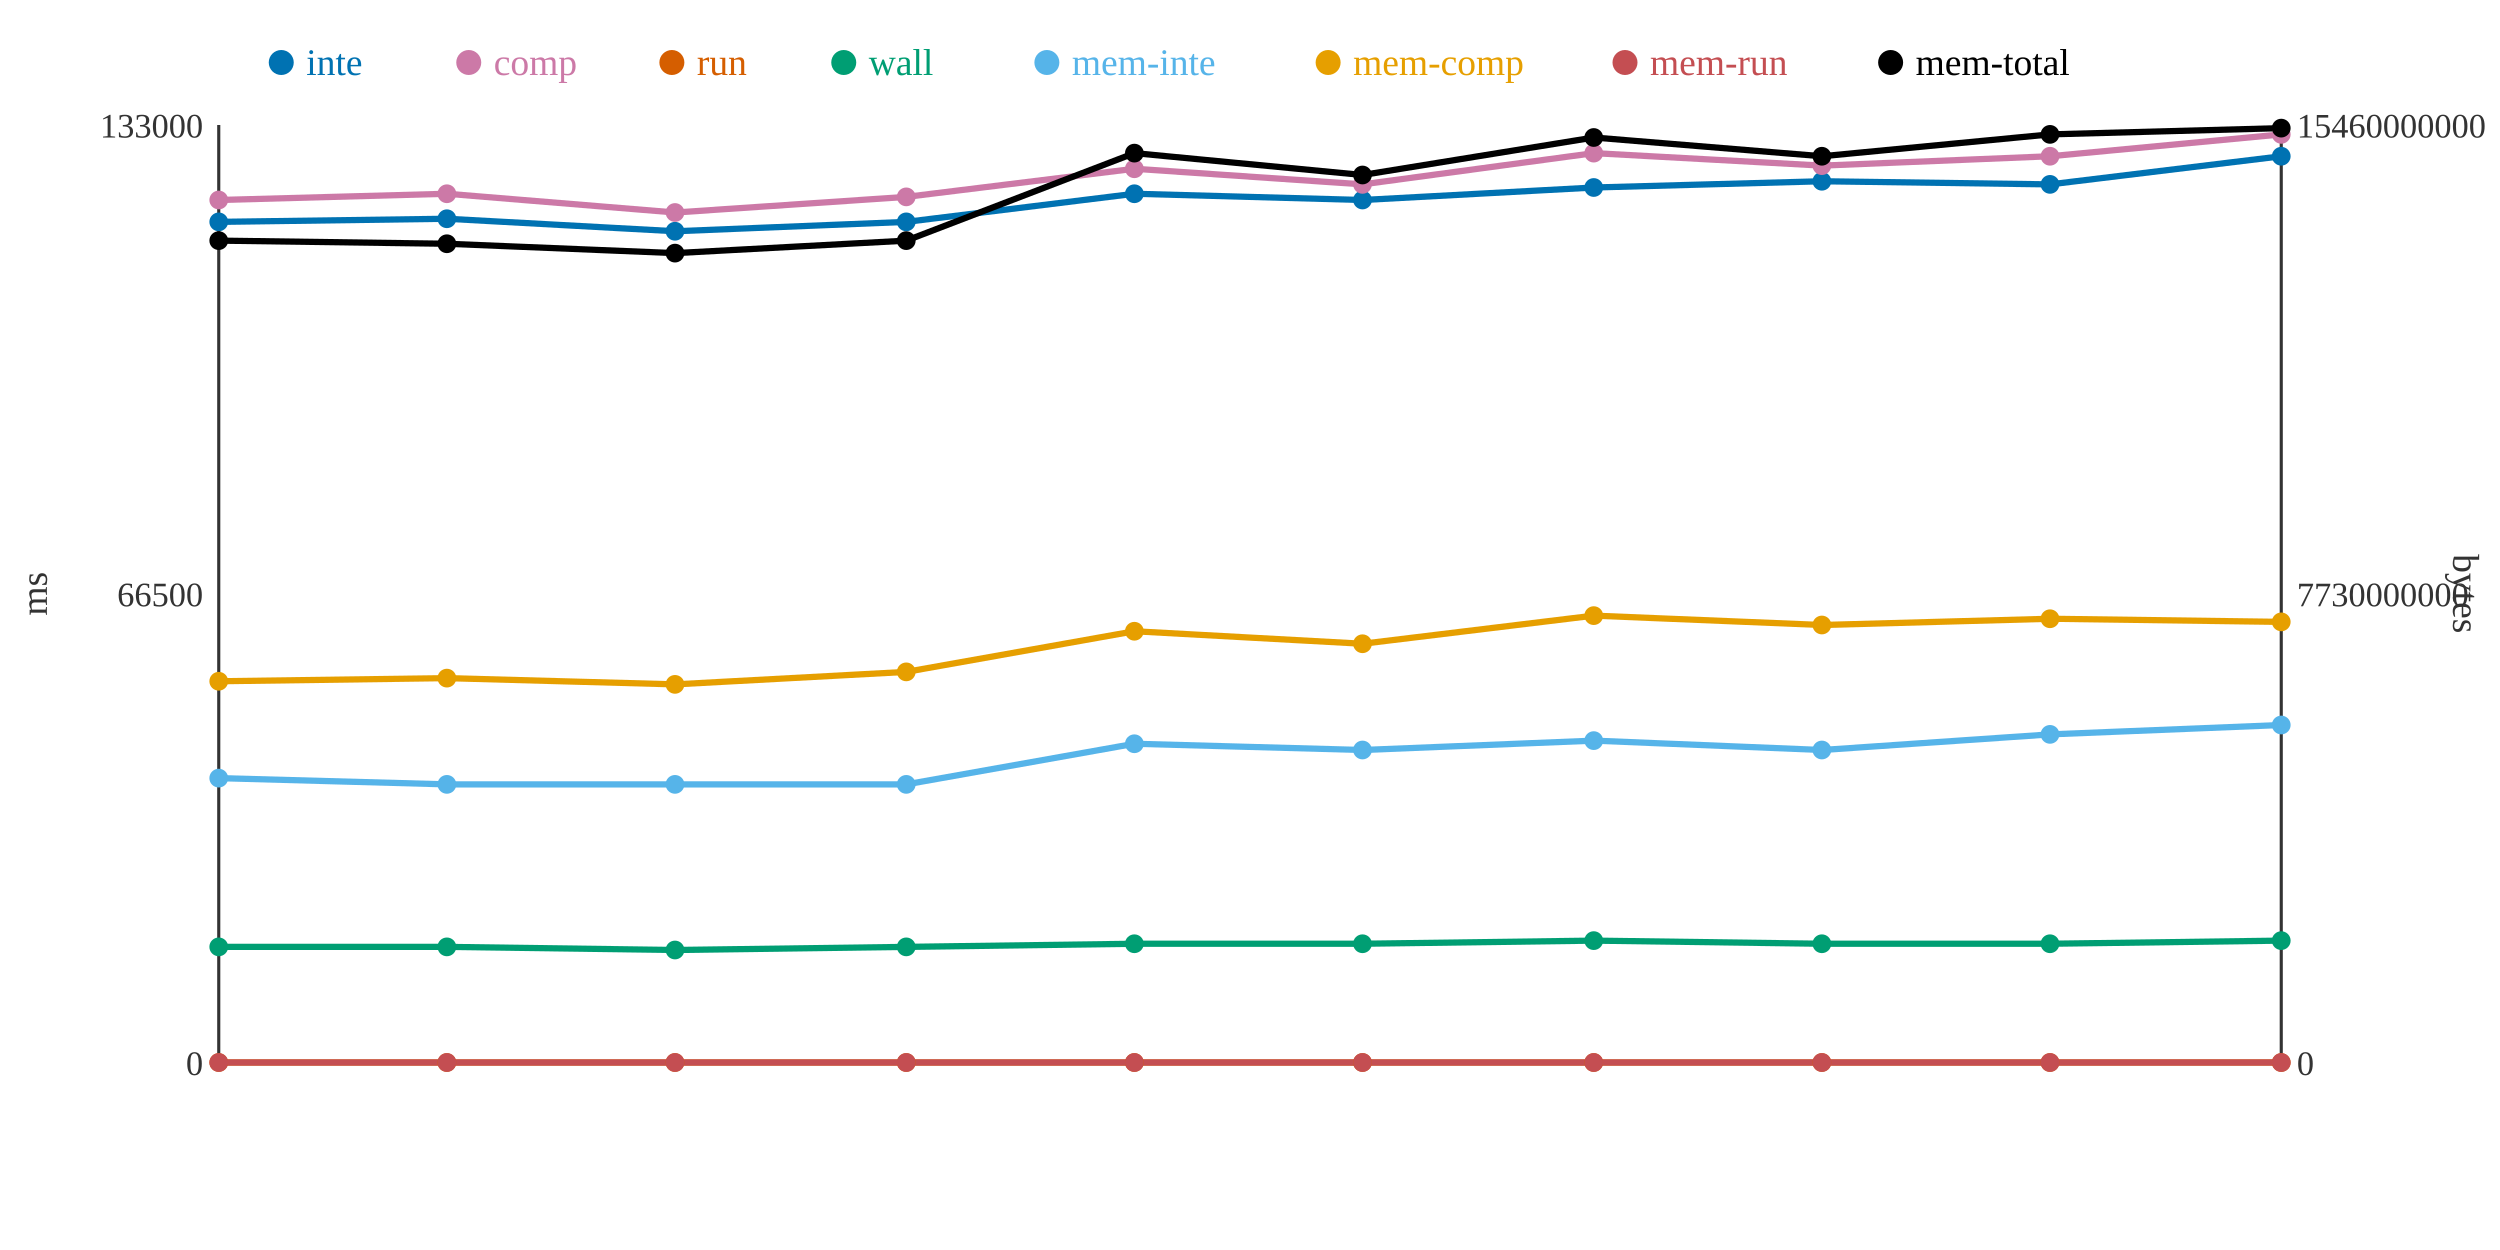
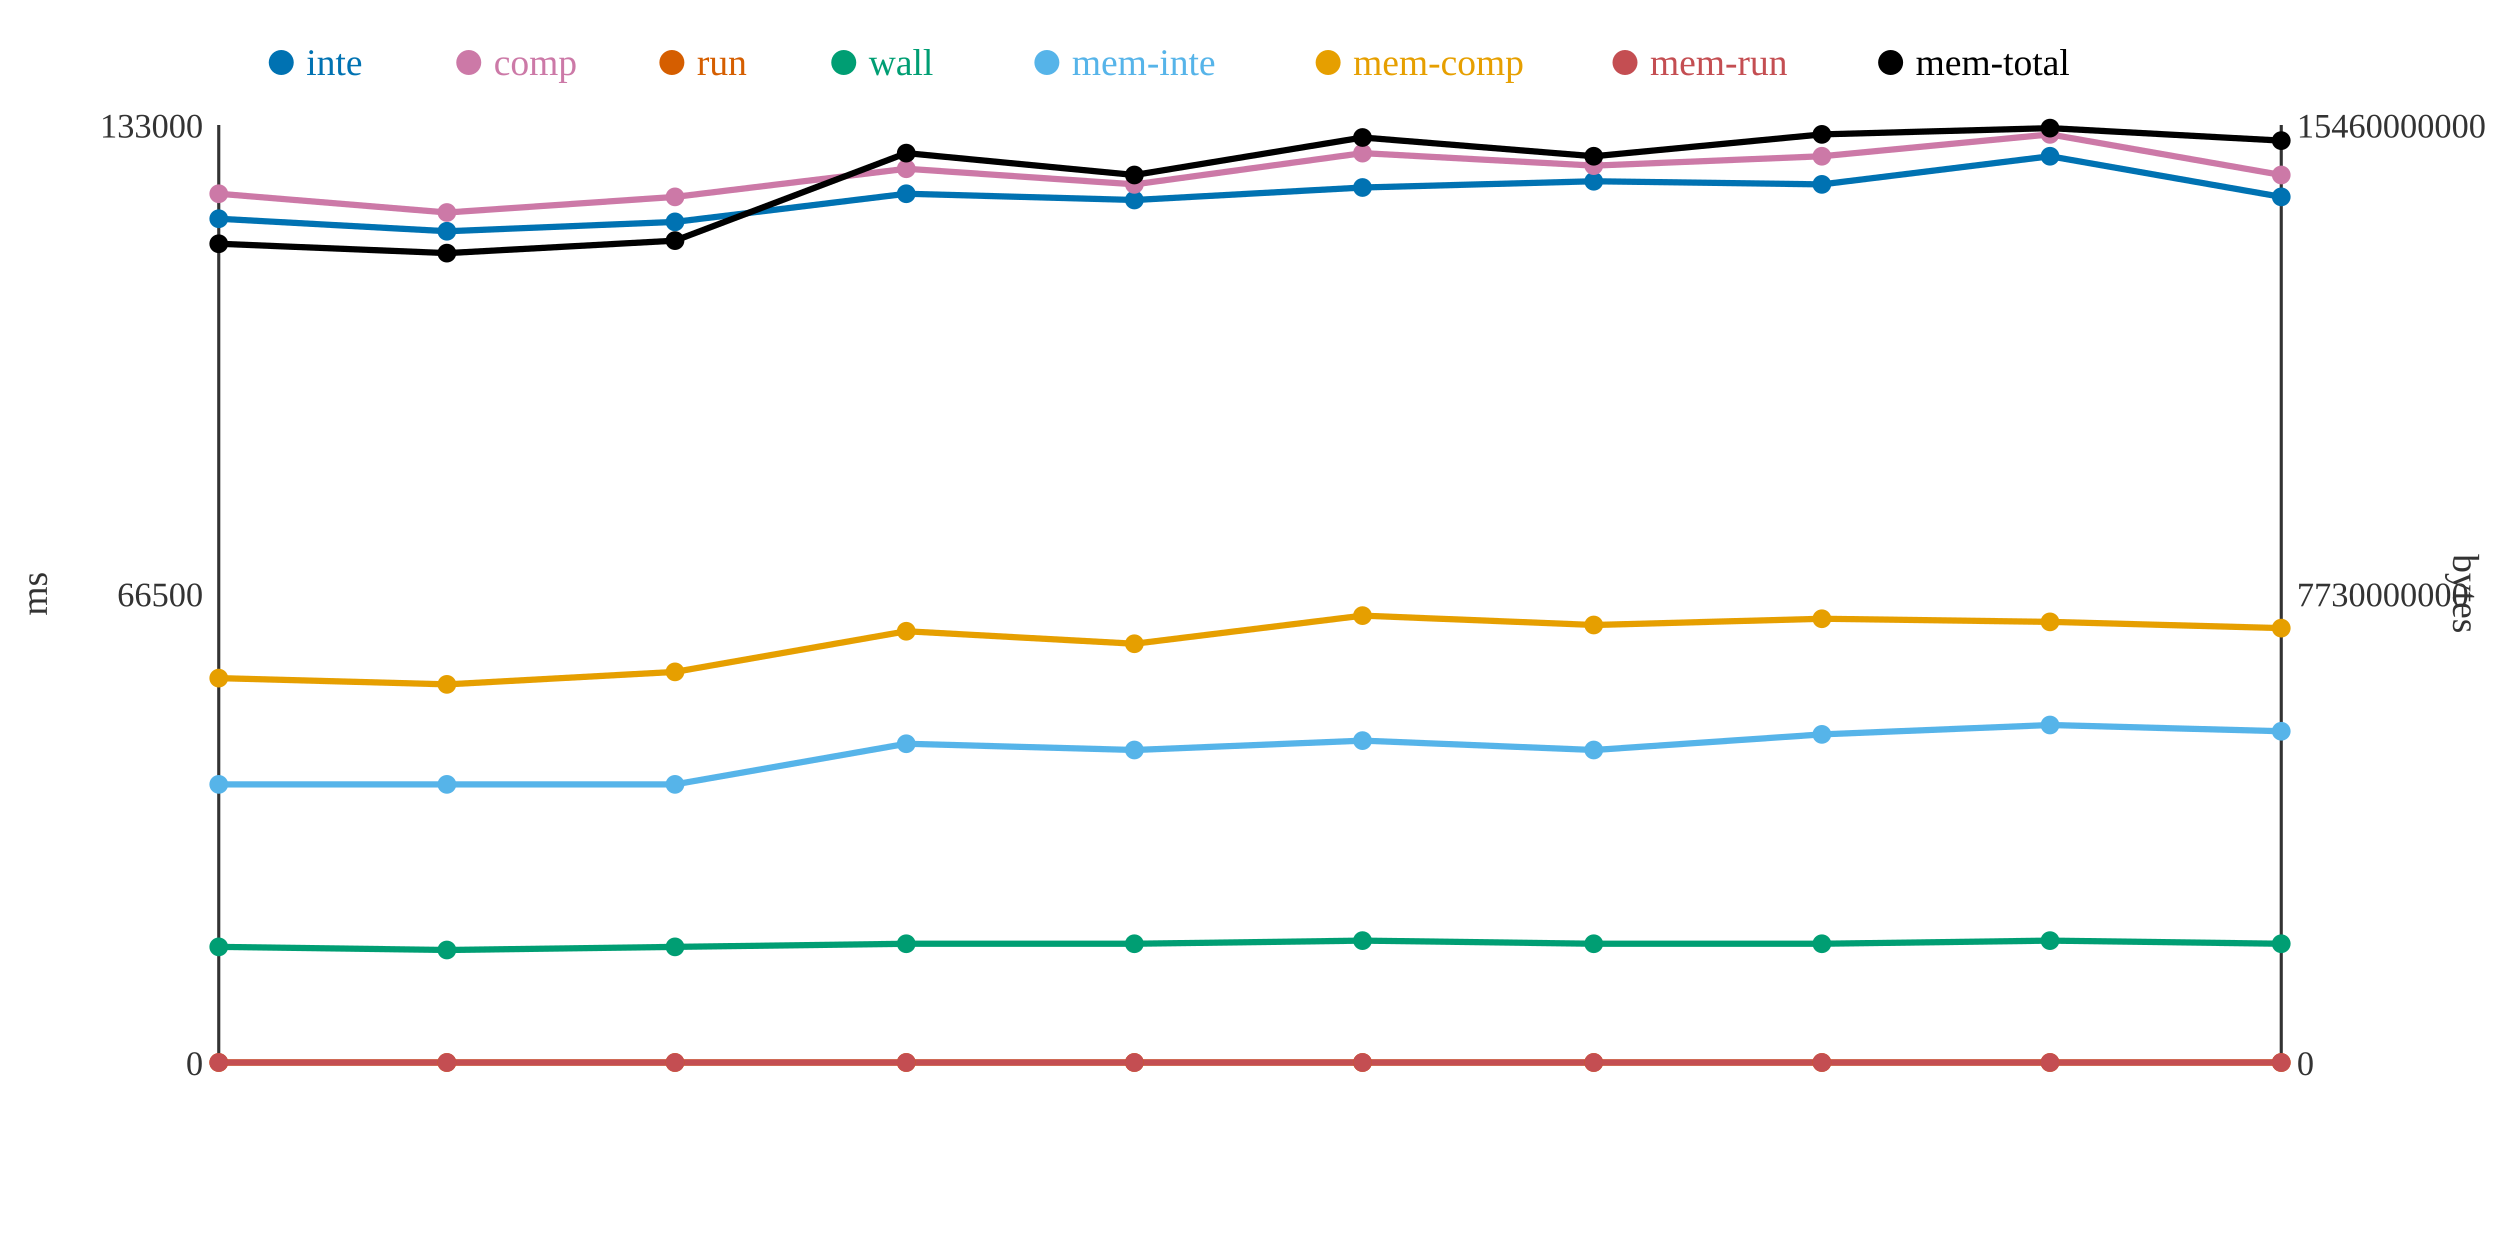
<svg xmlns="http://www.w3.org/2000/svg" width="800" height="400">
  <rect width="800" height="400" fill="white" />
  <line x1="70" y1="40" x2="70" y2="340" stroke="#333" stroke-width="1" />
  <line x1="70" y1="340" x2="730" y2="340" stroke="#333" stroke-width="1" />
  <line x1="730" y1="40" x2="730" y2="340" stroke="#333" stroke-width="1" />
  <text x="65" y="344" text-anchor="end" font-size="11" fill="#333">0</text>
  <text x="65" y="194" text-anchor="end" font-size="11" fill="#333">66500</text>
  <text x="65" y="44" text-anchor="end" font-size="11" fill="#333">133000</text>
  <text x="15" y="190" text-anchor="middle" font-size="12" fill="#333" transform="rotate(-90 15 190)">ms</text>
  <text x="735" y="344" text-anchor="start" font-size="11" fill="#333">0</text>
  <text x="735" y="194" text-anchor="start" font-size="11" fill="#333">7730000000</text>
  <text x="735" y="44" text-anchor="start" font-size="11" fill="#333">15460000000</text>
  <text x="785" y="190" text-anchor="middle" font-size="12" fill="#333" transform="rotate(90 785 190)">bytes</text>
-   <polyline points="70,71 143,70 216,74 290,71 363,62 436,64 510,60 583,58 656,59 730,50" fill="none" stroke="#0072B2" stroke-width="2" />
-   <polyline points="70,64 143,62 216,68 290,63 363,54 436,59 510,49 583,53 656,50 730,43" fill="none" stroke="#CC79A7" stroke-width="2" />
+   <polyline points="70,70 143,74 216,71 290,62 363,64 436,60 510,58 583,59 656,50 730,63" fill="none" stroke="#0072B2" stroke-width="2" />
+   <polyline points="70,62 143,68 216,63 290,54 363,59 436,49 510,53 583,50 656,43 730,56" fill="none" stroke="#CC79A7" stroke-width="2" />
  <polyline points="70,340 143,340 216,340 290,340 363,340 436,340 510,340 583,340 656,340 730,340" fill="none" stroke="#D55E00" stroke-width="2" />
-   <polyline points="70,303 143,303 216,304 290,303 363,302 436,302 510,301 583,302 656,302 730,301" fill="none" stroke="#009E73" stroke-width="2" />
-   <polyline points="70,249 143,251 216,251 290,251 363,238 436,240 510,237 583,240 656,235 730,232" fill="none" stroke="#56B4E9" stroke-width="2" />
-   <polyline points="70,218 143,217 216,219 290,215 363,202 436,206 510,197 583,200 656,198 730,199" fill="none" stroke="#E69F00" stroke-width="2" />
+   <polyline points="70,303 143,304 216,303 290,302 363,302 436,301 510,302 583,302 656,301 730,302" fill="none" stroke="#009E73" stroke-width="2" />
+   <polyline points="70,251 143,251 216,251 290,238 363,240 436,237 510,240 583,235 656,232 730,234" fill="none" stroke="#56B4E9" stroke-width="2" />
+   <polyline points="70,217 143,219 216,215 290,202 363,206 436,197 510,200 583,198 656,199 730,201" fill="none" stroke="#E69F00" stroke-width="2" />
  <polyline points="70,340 143,340 216,340 290,340 363,340 436,340 510,340 583,340 656,340 730,340" fill="none" stroke="#C44E52" stroke-width="2" />
-   <polyline points="70,77 143,78 216,81 290,77 363,49 436,56 510,44 583,50 656,43 730,41" fill="none" stroke="#000000" stroke-width="2" />
-   <circle cx="70" cy="71" r="3" fill="#0072B2" />
-   <circle cx="70" cy="64" r="3" fill="#CC79A7" />
+   <polyline points="70,78 143,81 216,77 290,49 363,56 436,44 510,50 583,43 656,41 730,45" fill="none" stroke="#000000" stroke-width="2" />
+   <circle cx="70" cy="70" r="3" fill="#0072B2" />
+   <circle cx="70" cy="62" r="3" fill="#CC79A7" />
  <circle cx="70" cy="340" r="3" fill="#D55E00" />
  <circle cx="70" cy="303" r="3" fill="#009E73" />
-   <circle cx="70" cy="249" r="3" fill="#56B4E9" />
-   <circle cx="70" cy="218" r="3" fill="#E69F00" />
+   <circle cx="70" cy="251" r="3" fill="#56B4E9" />
+   <circle cx="70" cy="217" r="3" fill="#E69F00" />
  <circle cx="70" cy="340" r="3" fill="#C44E52" />
-   <circle cx="70" cy="77" r="3" fill="#000000" />
-   <circle cx="143" cy="70" r="3" fill="#0072B2" />
-   <circle cx="143" cy="62" r="3" fill="#CC79A7" />
+   <circle cx="70" cy="78" r="3" fill="#000000" />
+   <circle cx="143" cy="74" r="3" fill="#0072B2" />
+   <circle cx="143" cy="68" r="3" fill="#CC79A7" />
  <circle cx="143" cy="340" r="3" fill="#D55E00" />
-   <circle cx="143" cy="303" r="3" fill="#009E73" />
+   <circle cx="143" cy="304" r="3" fill="#009E73" />
  <circle cx="143" cy="251" r="3" fill="#56B4E9" />
-   <circle cx="143" cy="217" r="3" fill="#E69F00" />
+   <circle cx="143" cy="219" r="3" fill="#E69F00" />
  <circle cx="143" cy="340" r="3" fill="#C44E52" />
-   <circle cx="143" cy="78" r="3" fill="#000000" />
-   <circle cx="216" cy="74" r="3" fill="#0072B2" />
-   <circle cx="216" cy="68" r="3" fill="#CC79A7" />
+   <circle cx="143" cy="81" r="3" fill="#000000" />
+   <circle cx="216" cy="71" r="3" fill="#0072B2" />
+   <circle cx="216" cy="63" r="3" fill="#CC79A7" />
  <circle cx="216" cy="340" r="3" fill="#D55E00" />
-   <circle cx="216" cy="304" r="3" fill="#009E73" />
+   <circle cx="216" cy="303" r="3" fill="#009E73" />
  <circle cx="216" cy="251" r="3" fill="#56B4E9" />
-   <circle cx="216" cy="219" r="3" fill="#E69F00" />
+   <circle cx="216" cy="215" r="3" fill="#E69F00" />
  <circle cx="216" cy="340" r="3" fill="#C44E52" />
-   <circle cx="216" cy="81" r="3" fill="#000000" />
-   <circle cx="290" cy="71" r="3" fill="#0072B2" />
-   <circle cx="290" cy="63" r="3" fill="#CC79A7" />
+   <circle cx="216" cy="77" r="3" fill="#000000" />
+   <circle cx="290" cy="62" r="3" fill="#0072B2" />
+   <circle cx="290" cy="54" r="3" fill="#CC79A7" />
  <circle cx="290" cy="340" r="3" fill="#D55E00" />
-   <circle cx="290" cy="303" r="3" fill="#009E73" />
-   <circle cx="290" cy="251" r="3" fill="#56B4E9" />
-   <circle cx="290" cy="215" r="3" fill="#E69F00" />
+   <circle cx="290" cy="302" r="3" fill="#009E73" />
+   <circle cx="290" cy="238" r="3" fill="#56B4E9" />
+   <circle cx="290" cy="202" r="3" fill="#E69F00" />
  <circle cx="290" cy="340" r="3" fill="#C44E52" />
-   <circle cx="290" cy="77" r="3" fill="#000000" />
-   <circle cx="363" cy="62" r="3" fill="#0072B2" />
-   <circle cx="363" cy="54" r="3" fill="#CC79A7" />
+   <circle cx="290" cy="49" r="3" fill="#000000" />
+   <circle cx="363" cy="64" r="3" fill="#0072B2" />
+   <circle cx="363" cy="59" r="3" fill="#CC79A7" />
  <circle cx="363" cy="340" r="3" fill="#D55E00" />
  <circle cx="363" cy="302" r="3" fill="#009E73" />
-   <circle cx="363" cy="238" r="3" fill="#56B4E9" />
-   <circle cx="363" cy="202" r="3" fill="#E69F00" />
+   <circle cx="363" cy="240" r="3" fill="#56B4E9" />
+   <circle cx="363" cy="206" r="3" fill="#E69F00" />
  <circle cx="363" cy="340" r="3" fill="#C44E52" />
-   <circle cx="363" cy="49" r="3" fill="#000000" />
-   <circle cx="436" cy="64" r="3" fill="#0072B2" />
-   <circle cx="436" cy="59" r="3" fill="#CC79A7" />
+   <circle cx="363" cy="56" r="3" fill="#000000" />
+   <circle cx="436" cy="60" r="3" fill="#0072B2" />
+   <circle cx="436" cy="49" r="3" fill="#CC79A7" />
  <circle cx="436" cy="340" r="3" fill="#D55E00" />
-   <circle cx="436" cy="302" r="3" fill="#009E73" />
-   <circle cx="436" cy="240" r="3" fill="#56B4E9" />
-   <circle cx="436" cy="206" r="3" fill="#E69F00" />
+   <circle cx="436" cy="301" r="3" fill="#009E73" />
+   <circle cx="436" cy="237" r="3" fill="#56B4E9" />
+   <circle cx="436" cy="197" r="3" fill="#E69F00" />
  <circle cx="436" cy="340" r="3" fill="#C44E52" />
-   <circle cx="436" cy="56" r="3" fill="#000000" />
-   <circle cx="510" cy="60" r="3" fill="#0072B2" />
-   <circle cx="510" cy="49" r="3" fill="#CC79A7" />
+   <circle cx="436" cy="44" r="3" fill="#000000" />
+   <circle cx="510" cy="58" r="3" fill="#0072B2" />
+   <circle cx="510" cy="53" r="3" fill="#CC79A7" />
  <circle cx="510" cy="340" r="3" fill="#D55E00" />
-   <circle cx="510" cy="301" r="3" fill="#009E73" />
-   <circle cx="510" cy="237" r="3" fill="#56B4E9" />
-   <circle cx="510" cy="197" r="3" fill="#E69F00" />
+   <circle cx="510" cy="302" r="3" fill="#009E73" />
+   <circle cx="510" cy="240" r="3" fill="#56B4E9" />
+   <circle cx="510" cy="200" r="3" fill="#E69F00" />
  <circle cx="510" cy="340" r="3" fill="#C44E52" />
-   <circle cx="510" cy="44" r="3" fill="#000000" />
-   <circle cx="583" cy="58" r="3" fill="#0072B2" />
-   <circle cx="583" cy="53" r="3" fill="#CC79A7" />
+   <circle cx="510" cy="50" r="3" fill="#000000" />
+   <circle cx="583" cy="59" r="3" fill="#0072B2" />
+   <circle cx="583" cy="50" r="3" fill="#CC79A7" />
  <circle cx="583" cy="340" r="3" fill="#D55E00" />
  <circle cx="583" cy="302" r="3" fill="#009E73" />
-   <circle cx="583" cy="240" r="3" fill="#56B4E9" />
-   <circle cx="583" cy="200" r="3" fill="#E69F00" />
+   <circle cx="583" cy="235" r="3" fill="#56B4E9" />
+   <circle cx="583" cy="198" r="3" fill="#E69F00" />
  <circle cx="583" cy="340" r="3" fill="#C44E52" />
-   <circle cx="583" cy="50" r="3" fill="#000000" />
-   <circle cx="656" cy="59" r="3" fill="#0072B2" />
-   <circle cx="656" cy="50" r="3" fill="#CC79A7" />
+   <circle cx="583" cy="43" r="3" fill="#000000" />
+   <circle cx="656" cy="50" r="3" fill="#0072B2" />
+   <circle cx="656" cy="43" r="3" fill="#CC79A7" />
  <circle cx="656" cy="340" r="3" fill="#D55E00" />
-   <circle cx="656" cy="302" r="3" fill="#009E73" />
-   <circle cx="656" cy="235" r="3" fill="#56B4E9" />
-   <circle cx="656" cy="198" r="3" fill="#E69F00" />
+   <circle cx="656" cy="301" r="3" fill="#009E73" />
+   <circle cx="656" cy="232" r="3" fill="#56B4E9" />
+   <circle cx="656" cy="199" r="3" fill="#E69F00" />
  <circle cx="656" cy="340" r="3" fill="#C44E52" />
-   <circle cx="656" cy="43" r="3" fill="#000000" />
-   <circle cx="730" cy="50" r="3" fill="#0072B2" />
-   <circle cx="730" cy="43" r="3" fill="#CC79A7" />
+   <circle cx="656" cy="41" r="3" fill="#000000" />
+   <circle cx="730" cy="63" r="3" fill="#0072B2" />
+   <circle cx="730" cy="56" r="3" fill="#CC79A7" />
  <circle cx="730" cy="340" r="3" fill="#D55E00" />
-   <circle cx="730" cy="301" r="3" fill="#009E73" />
-   <circle cx="730" cy="232" r="3" fill="#56B4E9" />
-   <circle cx="730" cy="199" r="3" fill="#E69F00" />
+   <circle cx="730" cy="302" r="3" fill="#009E73" />
+   <circle cx="730" cy="234" r="3" fill="#56B4E9" />
+   <circle cx="730" cy="201" r="3" fill="#E69F00" />
  <circle cx="730" cy="340" r="3" fill="#C44E52" />
-   <circle cx="730" cy="41" r="3" fill="#000000" />
+   <circle cx="730" cy="45" r="3" fill="#000000" />
  <circle cx="90" cy="20" r="4" fill="#0072B2" />
  <text x="98" y="24" text-anchor="start" font-size="12" fill="#0072B2">inte</text>
  <circle cx="150" cy="20" r="4" fill="#CC79A7" />
  <text x="158" y="24" text-anchor="start" font-size="12" fill="#CC79A7">comp</text>
  <circle cx="215" cy="20" r="4" fill="#D55E00" />
  <text x="223" y="24" text-anchor="start" font-size="12" fill="#D55E00">run</text>
  <circle cx="270" cy="20" r="4" fill="#009E73" />
  <text x="278" y="24" text-anchor="start" font-size="12" fill="#009E73">wall</text>
  <circle cx="335" cy="20" r="4" fill="#56B4E9" />
  <text x="343" y="24" text-anchor="start" font-size="12" fill="#56B4E9">mem-inte</text>
  <circle cx="425" cy="20" r="4" fill="#E69F00" />
  <text x="433" y="24" text-anchor="start" font-size="12" fill="#E69F00">mem-comp</text>
  <circle cx="520" cy="20" r="4" fill="#C44E52" />
  <text x="528" y="24" text-anchor="start" font-size="12" fill="#C44E52">mem-run</text>
  <circle cx="605" cy="20" r="4" fill="#000000" />
  <text x="613" y="24" text-anchor="start" font-size="12" fill="#000000">mem-total</text>
</svg>
